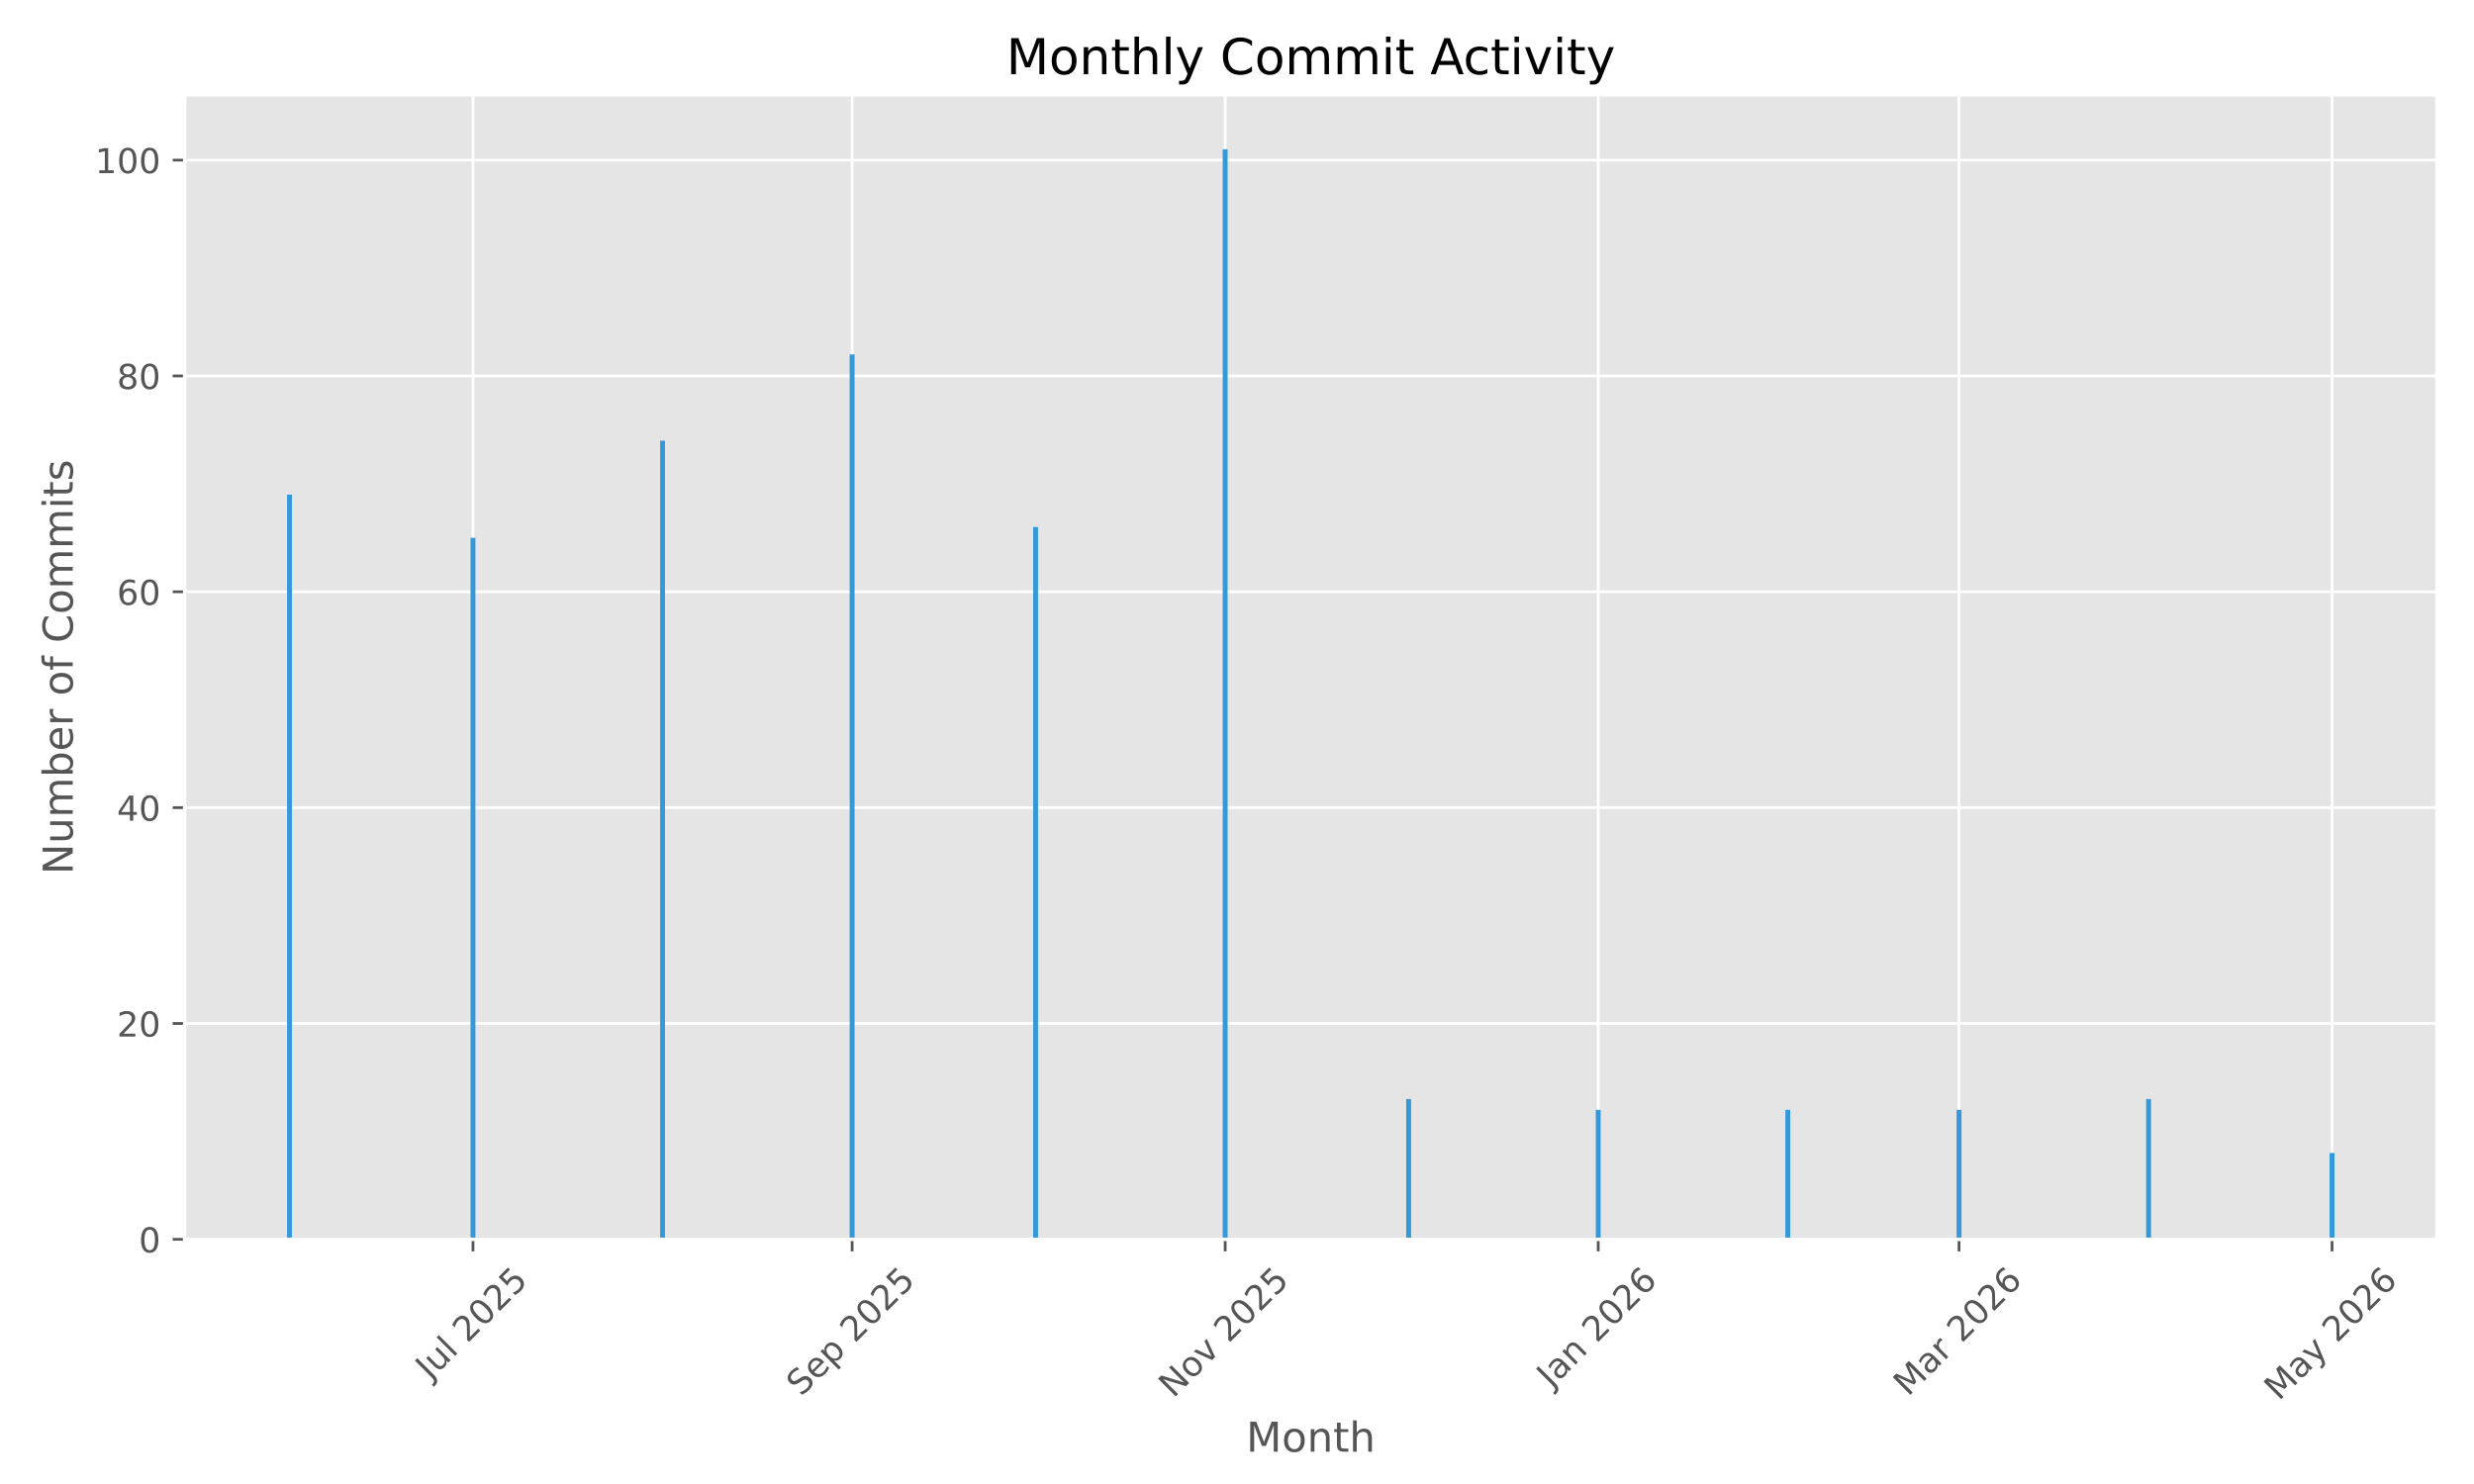
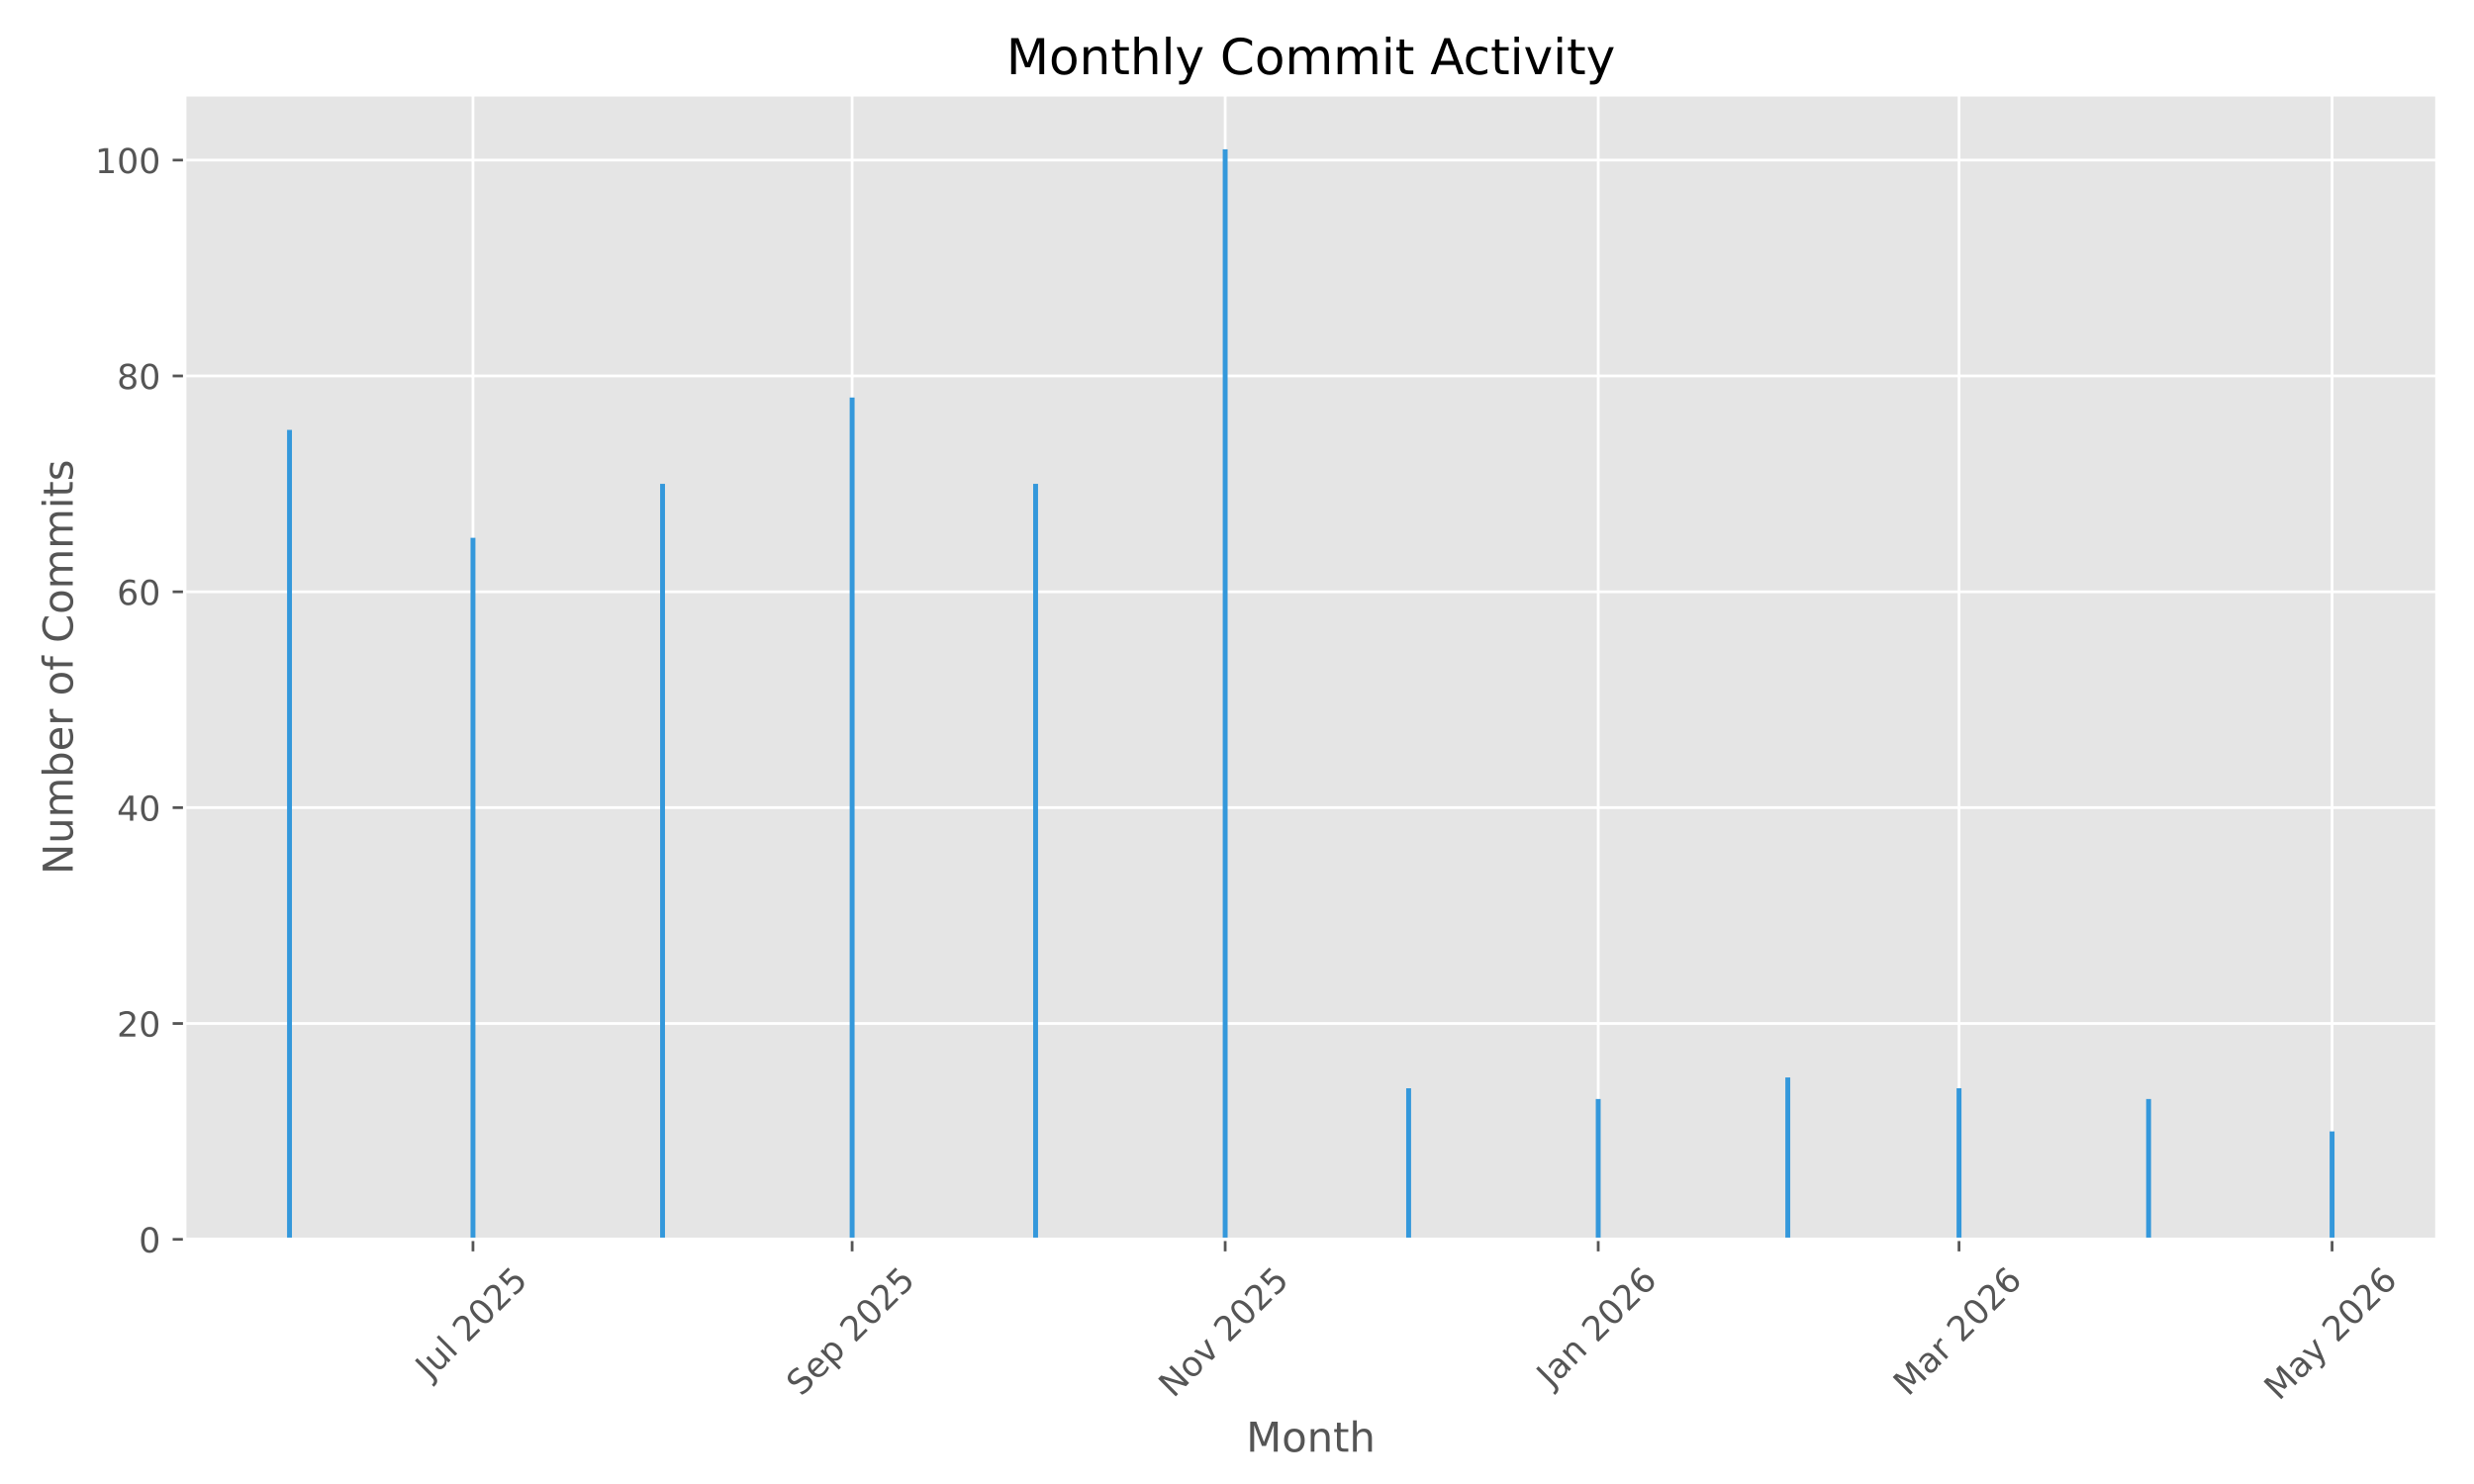
<svg xmlns="http://www.w3.org/2000/svg" xmlns:xlink="http://www.w3.org/1999/xlink" width="720pt" height="432pt" viewBox="0 0 720 432" version="1.1">
  <defs>
    <style type="text/css">*{stroke-linejoin: round; stroke-linecap: butt}</style>
  </defs>
  <g id="figure_1">
    <g id="patch_1">
      <path d="M 0 432  L 720 432  L 720 0  L 0 0  z " style="fill: #ffffff" />
    </g>
    <g id="axes_1">
      <g id="patch_2">
        <path d="M 53.75 360.775  L 709.2 360.775  L 709.2 27.6  L 53.75 27.6  z " style="fill: #e5e5e5" />
      </g>
      <g id="matplotlib.axis_1">
        <g id="xtick_1">
          <g id="line2d_1">
-             <path d="M 137.648 360.775  L 137.648 27.6  " clip-path="url(#p3b2a37dbdd)" style="fill: none; stroke: #ffffff; stroke-width: 0.8; stroke-linecap: square" />
+             <path d="M 137.648 360.775  L 137.648 27.6  " clip-path="url(#p4f75b4c1a6)" style="fill: none; stroke: #ffffff; stroke-width: 0.8; stroke-linecap: square" />
          </g>
          <g id="line2d_2">
            <defs>
-               <path id="maf0e0d056b" d="M 0 0  L 0 3.5  " style="stroke: #555555; stroke-width: 0.8" />
+               <path id="m77a721d8b4" d="M 0 0  L 0 3.5  " style="stroke: #555555; stroke-width: 0.8" />
            </defs>
            <g>
-               <use xlink:href="#maf0e0d056b" x="137.648" y="360.775" style="fill: #555555; stroke: #555555; stroke-width: 0.8" />
+               <use xlink:href="#m77a721d8b4" x="137.648" y="360.775" style="fill: #555555; stroke: #555555; stroke-width: 0.8" />
            </g>
          </g>
          <g id="text_1">
            <g style="fill: #555555" transform="translate(125.2116 401.9222) rotate(-45) scale(0.1 -0.1)">
              <defs>
                <path id="DejaVuSans-4a" d="M 628 4666  L 1259 4666  L 1259 325  Q 1259 -519 939 -900  Q 619 -1281 -91 -1281  L -331 -1281  L -331 -750  L -134 -750  Q 284 -750 456 -515  Q 628 -281 628 325  L 628 4666  z " transform="scale(0.015625)" />
                <path id="DejaVuSans-75" d="M 544 1381  L 544 3500  L 1119 3500  L 1119 1403  Q 1119 906 1312 657  Q 1506 409 1894 409  Q 2359 409 2629 706  Q 2900 1003 2900 1516  L 2900 3500  L 3475 3500  L 3475 0  L 2900 0  L 2900 538  Q 2691 219 2414 64  Q 2138 -91 1772 -91  Q 1169 -91 856 284  Q 544 659 544 1381  z M 1991 3584  L 1991 3584  z " transform="scale(0.015625)" />
                <path id="DejaVuSans-6c" d="M 603 4863  L 1178 4863  L 1178 0  L 603 0  L 603 4863  z " transform="scale(0.015625)" />
                <path id="DejaVuSans-20" transform="scale(0.015625)" />
                <path id="DejaVuSans-32" d="M 1228 531  L 3431 531  L 3431 0  L 469 0  L 469 531  Q 828 903 1448 1529  Q 2069 2156 2228 2338  Q 2531 2678 2651 2914  Q 2772 3150 2772 3378  Q 2772 3750 2511 3984  Q 2250 4219 1831 4219  Q 1534 4219 1204 4116  Q 875 4013 500 3803  L 500 4441  Q 881 4594 1212 4672  Q 1544 4750 1819 4750  Q 2544 4750 2975 4387  Q 3406 4025 3406 3419  Q 3406 3131 3298 2873  Q 3191 2616 2906 2266  Q 2828 2175 2409 1742  Q 1991 1309 1228 531  z " transform="scale(0.015625)" />
                <path id="DejaVuSans-30" d="M 2034 4250  Q 1547 4250 1301 3770  Q 1056 3291 1056 2328  Q 1056 1369 1301 889  Q 1547 409 2034 409  Q 2525 409 2770 889  Q 3016 1369 3016 2328  Q 3016 3291 2770 3770  Q 2525 4250 2034 4250  z M 2034 4750  Q 2819 4750 3233 4129  Q 3647 3509 3647 2328  Q 3647 1150 3233 529  Q 2819 -91 2034 -91  Q 1250 -91 836 529  Q 422 1150 422 2328  Q 422 3509 836 4129  Q 1250 4750 2034 4750  z " transform="scale(0.015625)" />
                <path id="DejaVuSans-35" d="M 691 4666  L 3169 4666  L 3169 4134  L 1269 4134  L 1269 2991  Q 1406 3038 1543 3061  Q 1681 3084 1819 3084  Q 2600 3084 3056 2656  Q 3513 2228 3513 1497  Q 3513 744 3044 326  Q 2575 -91 1722 -91  Q 1428 -91 1123 -41  Q 819 9 494 109  L 494 744  Q 775 591 1075 516  Q 1375 441 1709 441  Q 2250 441 2565 725  Q 2881 1009 2881 1497  Q 2881 1984 2565 2268  Q 2250 2553 1709 2553  Q 1456 2553 1204 2497  Q 953 2441 691 2322  L 691 4666  z " transform="scale(0.015625)" />
              </defs>
              <use xlink:href="#DejaVuSans-4a" />
              <use xlink:href="#DejaVuSans-75" transform="translate(29.49219 0)" />
              <use xlink:href="#DejaVuSans-6c" transform="translate(92.87109 0)" />
              <use xlink:href="#DejaVuSans-20" transform="translate(120.6543 0)" />
              <use xlink:href="#DejaVuSans-32" transform="translate(152.4414 0)" />
              <use xlink:href="#DejaVuSans-30" transform="translate(216.0645 0)" />
              <use xlink:href="#DejaVuSans-32" transform="translate(279.6875 0)" />
              <use xlink:href="#DejaVuSans-35" transform="translate(343.3105 0)" />
            </g>
          </g>
        </g>
        <g id="xtick_2">
          <g id="line2d_3">
-             <path d="M 247.993 360.775  L 247.993 27.6  " clip-path="url(#p3b2a37dbdd)" style="fill: none; stroke: #ffffff; stroke-width: 0.8; stroke-linecap: square" />
+             <path d="M 247.993 360.775  L 247.993 27.6  " clip-path="url(#p4f75b4c1a6)" style="fill: none; stroke: #ffffff; stroke-width: 0.8; stroke-linecap: square" />
          </g>
          <g id="line2d_4">
            <g>
-               <use xlink:href="#maf0e0d056b" x="247.993" y="360.775" style="fill: #555555; stroke: #555555; stroke-width: 0.8" />
+               <use xlink:href="#m77a721d8b4" x="247.993" y="360.775" style="fill: #555555; stroke: #555555; stroke-width: 0.8" />
            </g>
          </g>
          <g id="text_2">
            <g style="fill: #555555" transform="translate(233.1581 406.7195) rotate(-45) scale(0.1 -0.1)">
              <defs>
                <path id="DejaVuSans-53" d="M 3425 4513  L 3425 3897  Q 3066 4069 2747 4153  Q 2428 4238 2131 4238  Q 1616 4238 1336 4038  Q 1056 3838 1056 3469  Q 1056 3159 1242 3001  Q 1428 2844 1947 2747  L 2328 2669  Q 3034 2534 3370 2195  Q 3706 1856 3706 1288  Q 3706 609 3251 259  Q 2797 -91 1919 -91  Q 1588 -91 1214 -16  Q 841 59 441 206  L 441 856  Q 825 641 1194 531  Q 1563 422 1919 422  Q 2459 422 2753 634  Q 3047 847 3047 1241  Q 3047 1584 2836 1778  Q 2625 1972 2144 2069  L 1759 2144  Q 1053 2284 737 2584  Q 422 2884 422 3419  Q 422 4038 858 4394  Q 1294 4750 2059 4750  Q 2388 4750 2728 4690  Q 3069 4631 3425 4513  z " transform="scale(0.015625)" />
                <path id="DejaVuSans-65" d="M 3597 1894  L 3597 1613  L 953 1613  Q 991 1019 1311 708  Q 1631 397 2203 397  Q 2534 397 2845 478  Q 3156 559 3463 722  L 3463 178  Q 3153 47 2828 -22  Q 2503 -91 2169 -91  Q 1331 -91 842 396  Q 353 884 353 1716  Q 353 2575 817 3079  Q 1281 3584 2069 3584  Q 2775 3584 3186 3129  Q 3597 2675 3597 1894  z M 3022 2063  Q 3016 2534 2758 2815  Q 2500 3097 2075 3097  Q 1594 3097 1305 2825  Q 1016 2553 972 2059  L 3022 2063  z " transform="scale(0.015625)" />
                <path id="DejaVuSans-70" d="M 1159 525  L 1159 -1331  L 581 -1331  L 581 3500  L 1159 3500  L 1159 2969  Q 1341 3281 1617 3432  Q 1894 3584 2278 3584  Q 2916 3584 3314 3078  Q 3713 2572 3713 1747  Q 3713 922 3314 415  Q 2916 -91 2278 -91  Q 1894 -91 1617 61  Q 1341 213 1159 525  z M 3116 1747  Q 3116 2381 2855 2742  Q 2594 3103 2138 3103  Q 1681 3103 1420 2742  Q 1159 2381 1159 1747  Q 1159 1113 1420 752  Q 1681 391 2138 391  Q 2594 391 2855 752  Q 3116 1113 3116 1747  z " transform="scale(0.015625)" />
              </defs>
              <use xlink:href="#DejaVuSans-53" />
              <use xlink:href="#DejaVuSans-65" transform="translate(63.47656 0)" />
              <use xlink:href="#DejaVuSans-70" transform="translate(125 0)" />
              <use xlink:href="#DejaVuSans-20" transform="translate(188.4766 0)" />
              <use xlink:href="#DejaVuSans-32" transform="translate(220.2637 0)" />
              <use xlink:href="#DejaVuSans-30" transform="translate(283.8867 0)" />
              <use xlink:href="#DejaVuSans-32" transform="translate(347.5098 0)" />
              <use xlink:href="#DejaVuSans-35" transform="translate(411.1328 0)" />
            </g>
          </g>
        </g>
        <g id="xtick_3">
          <g id="line2d_5">
-             <path d="M 356.558 360.775  L 356.558 27.6  " clip-path="url(#p3b2a37dbdd)" style="fill: none; stroke: #ffffff; stroke-width: 0.8; stroke-linecap: square" />
+             <path d="M 356.558 360.775  L 356.558 27.6  " clip-path="url(#p4f75b4c1a6)" style="fill: none; stroke: #ffffff; stroke-width: 0.8; stroke-linecap: square" />
          </g>
          <g id="line2d_6">
            <g>
-               <use xlink:href="#maf0e0d056b" x="356.558" y="360.775" style="fill: #555555; stroke: #555555; stroke-width: 0.8" />
+               <use xlink:href="#m77a721d8b4" x="356.558" y="360.775" style="fill: #555555; stroke: #555555; stroke-width: 0.8" />
            </g>
          </g>
          <g id="text_3">
            <g style="fill: #555555" transform="translate(341.487 407.1924) rotate(-45) scale(0.1 -0.1)">
              <defs>
                <path id="DejaVuSans-4e" d="M 628 4666  L 1478 4666  L 3547 763  L 3547 4666  L 4159 4666  L 4159 0  L 3309 0  L 1241 3903  L 1241 0  L 628 0  L 628 4666  z " transform="scale(0.015625)" />
                <path id="DejaVuSans-6f" d="M 1959 3097  Q 1497 3097 1228 2736  Q 959 2375 959 1747  Q 959 1119 1226 758  Q 1494 397 1959 397  Q 2419 397 2687 759  Q 2956 1122 2956 1747  Q 2956 2369 2687 2733  Q 2419 3097 1959 3097  z M 1959 3584  Q 2709 3584 3137 3096  Q 3566 2609 3566 1747  Q 3566 888 3137 398  Q 2709 -91 1959 -91  Q 1206 -91 779 398  Q 353 888 353 1747  Q 353 2609 779 3096  Q 1206 3584 1959 3584  z " transform="scale(0.015625)" />
                <path id="DejaVuSans-76" d="M 191 3500  L 800 3500  L 1894 563  L 2988 3500  L 3597 3500  L 2284 0  L 1503 0  L 191 3500  z " transform="scale(0.015625)" />
              </defs>
              <use xlink:href="#DejaVuSans-4e" />
              <use xlink:href="#DejaVuSans-6f" transform="translate(74.80469 0)" />
              <use xlink:href="#DejaVuSans-76" transform="translate(135.9863 0)" />
              <use xlink:href="#DejaVuSans-20" transform="translate(195.166 0)" />
              <use xlink:href="#DejaVuSans-32" transform="translate(226.9531 0)" />
              <use xlink:href="#DejaVuSans-30" transform="translate(290.5762 0)" />
              <use xlink:href="#DejaVuSans-32" transform="translate(354.1992 0)" />
              <use xlink:href="#DejaVuSans-35" transform="translate(417.8223 0)" />
            </g>
          </g>
        </g>
        <g id="xtick_4">
          <g id="line2d_7">
-             <path d="M 465.124 360.775  L 465.124 27.6  " clip-path="url(#p3b2a37dbdd)" style="fill: none; stroke: #ffffff; stroke-width: 0.8; stroke-linecap: square" />
+             <path d="M 465.124 360.775  L 465.124 27.6  " clip-path="url(#p4f75b4c1a6)" style="fill: none; stroke: #ffffff; stroke-width: 0.8; stroke-linecap: square" />
          </g>
          <g id="line2d_8">
            <g>
-               <use xlink:href="#maf0e0d056b" x="465.124" y="360.775" style="fill: #555555; stroke: #555555; stroke-width: 0.8" />
+               <use xlink:href="#m77a721d8b4" x="465.124" y="360.775" style="fill: #555555; stroke: #555555; stroke-width: 0.8" />
            </g>
          </g>
          <g id="text_4">
            <g style="fill: #555555" transform="translate(451.5031 404.291) rotate(-45) scale(0.1 -0.1)">
              <defs>
                <path id="DejaVuSans-61" d="M 2194 1759  Q 1497 1759 1228 1600  Q 959 1441 959 1056  Q 959 750 1161 570  Q 1363 391 1709 391  Q 2188 391 2477 730  Q 2766 1069 2766 1631  L 2766 1759  L 2194 1759  z M 3341 1997  L 3341 0  L 2766 0  L 2766 531  Q 2569 213 2275 61  Q 1981 -91 1556 -91  Q 1019 -91 701 211  Q 384 513 384 1019  Q 384 1609 779 1909  Q 1175 2209 1959 2209  L 2766 2209  L 2766 2266  Q 2766 2663 2505 2880  Q 2244 3097 1772 3097  Q 1472 3097 1187 3025  Q 903 2953 641 2809  L 641 3341  Q 956 3463 1253 3523  Q 1550 3584 1831 3584  Q 2591 3584 2966 3190  Q 3341 2797 3341 1997  z " transform="scale(0.015625)" />
                <path id="DejaVuSans-6e" d="M 3513 2113  L 3513 0  L 2938 0  L 2938 2094  Q 2938 2591 2744 2837  Q 2550 3084 2163 3084  Q 1697 3084 1428 2787  Q 1159 2491 1159 1978  L 1159 0  L 581 0  L 581 3500  L 1159 3500  L 1159 2956  Q 1366 3272 1645 3428  Q 1925 3584 2291 3584  Q 2894 3584 3203 3211  Q 3513 2838 3513 2113  z " transform="scale(0.015625)" />
                <path id="DejaVuSans-36" d="M 2113 2584  Q 1688 2584 1439 2293  Q 1191 2003 1191 1497  Q 1191 994 1439 701  Q 1688 409 2113 409  Q 2538 409 2786 701  Q 3034 994 3034 1497  Q 3034 2003 2786 2293  Q 2538 2584 2113 2584  z M 3366 4563  L 3366 3988  Q 3128 4100 2886 4159  Q 2644 4219 2406 4219  Q 1781 4219 1451 3797  Q 1122 3375 1075 2522  Q 1259 2794 1537 2939  Q 1816 3084 2150 3084  Q 2853 3084 3261 2657  Q 3669 2231 3669 1497  Q 3669 778 3244 343  Q 2819 -91 2113 -91  Q 1303 -91 875 529  Q 447 1150 447 2328  Q 447 3434 972 4092  Q 1497 4750 2381 4750  Q 2619 4750 2861 4703  Q 3103 4656 3366 4563  z " transform="scale(0.015625)" />
              </defs>
              <use xlink:href="#DejaVuSans-4a" />
              <use xlink:href="#DejaVuSans-61" transform="translate(29.49219 0)" />
              <use xlink:href="#DejaVuSans-6e" transform="translate(90.77148 0)" />
              <use xlink:href="#DejaVuSans-20" transform="translate(154.1504 0)" />
              <use xlink:href="#DejaVuSans-32" transform="translate(185.9375 0)" />
              <use xlink:href="#DejaVuSans-30" transform="translate(249.5605 0)" />
              <use xlink:href="#DejaVuSans-32" transform="translate(313.1836 0)" />
              <use xlink:href="#DejaVuSans-36" transform="translate(376.8066 0)" />
            </g>
          </g>
        </g>
        <g id="xtick_5">
          <g id="line2d_9">
-             <path d="M 570.13 360.775  L 570.13 27.6  " clip-path="url(#p3b2a37dbdd)" style="fill: none; stroke: #ffffff; stroke-width: 0.8; stroke-linecap: square" />
+             <path d="M 570.13 360.775  L 570.13 27.6  " clip-path="url(#p4f75b4c1a6)" style="fill: none; stroke: #ffffff; stroke-width: 0.8; stroke-linecap: square" />
          </g>
          <g id="line2d_10">
            <g>
-               <use xlink:href="#maf0e0d056b" x="570.13" y="360.775" style="fill: #555555; stroke: #555555; stroke-width: 0.8" />
+               <use xlink:href="#m77a721d8b4" x="570.13" y="360.775" style="fill: #555555; stroke: #555555; stroke-width: 0.8" />
            </g>
          </g>
          <g id="text_5">
            <g style="fill: #555555" transform="translate(555.2886 406.7317) rotate(-45) scale(0.1 -0.1)">
              <defs>
                <path id="DejaVuSans-4d" d="M 628 4666  L 1569 4666  L 2759 1491  L 3956 4666  L 4897 4666  L 4897 0  L 4281 0  L 4281 4097  L 3078 897  L 2444 897  L 1241 4097  L 1241 0  L 628 0  L 628 4666  z " transform="scale(0.015625)" />
                <path id="DejaVuSans-72" d="M 2631 2963  Q 2534 3019 2420 3045  Q 2306 3072 2169 3072  Q 1681 3072 1420 2755  Q 1159 2438 1159 1844  L 1159 0  L 581 0  L 581 3500  L 1159 3500  L 1159 2956  Q 1341 3275 1631 3429  Q 1922 3584 2338 3584  Q 2397 3584 2469 3576  Q 2541 3569 2628 3553  L 2631 2963  z " transform="scale(0.015625)" />
              </defs>
              <use xlink:href="#DejaVuSans-4d" />
              <use xlink:href="#DejaVuSans-61" transform="translate(86.2793 0)" />
              <use xlink:href="#DejaVuSans-72" transform="translate(147.5586 0)" />
              <use xlink:href="#DejaVuSans-20" transform="translate(188.6719 0)" />
              <use xlink:href="#DejaVuSans-32" transform="translate(220.459 0)" />
              <use xlink:href="#DejaVuSans-30" transform="translate(284.082 0)" />
              <use xlink:href="#DejaVuSans-32" transform="translate(347.7051 0)" />
              <use xlink:href="#DejaVuSans-36" transform="translate(411.3281 0)" />
            </g>
          </g>
        </g>
        <g id="xtick_6">
          <g id="line2d_11">
-             <path d="M 678.695 360.775  L 678.695 27.6  " clip-path="url(#p3b2a37dbdd)" style="fill: none; stroke: #ffffff; stroke-width: 0.8; stroke-linecap: square" />
+             <path d="M 678.695 360.775  L 678.695 27.6  " clip-path="url(#p4f75b4c1a6)" style="fill: none; stroke: #ffffff; stroke-width: 0.8; stroke-linecap: square" />
          </g>
          <g id="line2d_12">
            <g>
-               <use xlink:href="#maf0e0d056b" x="678.695" y="360.775" style="fill: #555555; stroke: #555555; stroke-width: 0.8" />
+               <use xlink:href="#m77a721d8b4" x="678.695" y="360.775" style="fill: #555555; stroke: #555555; stroke-width: 0.8" />
            </g>
          </g>
          <g id="text_6">
            <g style="fill: #555555" transform="translate(663.2148 408.01) rotate(-45) scale(0.1 -0.1)">
              <defs>
                <path id="DejaVuSans-79" d="M 2059 -325  Q 1816 -950 1584 -1140  Q 1353 -1331 966 -1331  L 506 -1331  L 506 -850  L 844 -850  Q 1081 -850 1212 -737  Q 1344 -625 1503 -206  L 1606 56  L 191 3500  L 800 3500  L 1894 763  L 2988 3500  L 3597 3500  L 2059 -325  z " transform="scale(0.015625)" />
              </defs>
              <use xlink:href="#DejaVuSans-4d" />
              <use xlink:href="#DejaVuSans-61" transform="translate(86.2793 0)" />
              <use xlink:href="#DejaVuSans-79" transform="translate(147.5586 0)" />
              <use xlink:href="#DejaVuSans-20" transform="translate(206.7383 0)" />
              <use xlink:href="#DejaVuSans-32" transform="translate(238.5254 0)" />
              <use xlink:href="#DejaVuSans-30" transform="translate(302.1484 0)" />
              <use xlink:href="#DejaVuSans-32" transform="translate(365.7715 0)" />
              <use xlink:href="#DejaVuSans-36" transform="translate(429.3945 0)" />
            </g>
          </g>
        </g>
        <g id="text_7">
          <g style="fill: #555555" transform="translate(362.6697 422.5987) scale(0.12 -0.12)">
            <defs>
              <path id="DejaVuSans-74" d="M 1172 4494  L 1172 3500  L 2356 3500  L 2356 3053  L 1172 3053  L 1172 1153  Q 1172 725 1289 603  Q 1406 481 1766 481  L 2356 481  L 2356 0  L 1766 0  Q 1100 0 847 248  Q 594 497 594 1153  L 594 3053  L 172 3053  L 172 3500  L 594 3500  L 594 4494  L 1172 4494  z " transform="scale(0.015625)" />
              <path id="DejaVuSans-68" d="M 3513 2113  L 3513 0  L 2938 0  L 2938 2094  Q 2938 2591 2744 2837  Q 2550 3084 2163 3084  Q 1697 3084 1428 2787  Q 1159 2491 1159 1978  L 1159 0  L 581 0  L 581 4863  L 1159 4863  L 1159 2956  Q 1366 3272 1645 3428  Q 1925 3584 2291 3584  Q 2894 3584 3203 3211  Q 3513 2838 3513 2113  z " transform="scale(0.015625)" />
            </defs>
            <use xlink:href="#DejaVuSans-4d" />
            <use xlink:href="#DejaVuSans-6f" transform="translate(86.2793 0)" />
            <use xlink:href="#DejaVuSans-6e" transform="translate(147.4609 0)" />
            <use xlink:href="#DejaVuSans-74" transform="translate(210.8398 0)" />
            <use xlink:href="#DejaVuSans-68" transform="translate(250.0488 0)" />
          </g>
        </g>
      </g>
      <g id="matplotlib.axis_2">
        <g id="ytick_1">
          <g id="line2d_13">
-             <path d="M 53.75 360.775  L 709.2 360.775  " clip-path="url(#p3b2a37dbdd)" style="fill: none; stroke: #ffffff; stroke-width: 0.8; stroke-linecap: square" />
+             <path d="M 53.75 360.775  L 709.2 360.775  " clip-path="url(#p4f75b4c1a6)" style="fill: none; stroke: #ffffff; stroke-width: 0.8; stroke-linecap: square" />
          </g>
          <g id="line2d_14">
            <defs>
-               <path id="m8035b27329" d="M 0 0  L -3.5 0  " style="stroke: #555555; stroke-width: 0.8" />
+               <path id="m00baffcf84" d="M 0 0  L -3.5 0  " style="stroke: #555555; stroke-width: 0.8" />
            </defs>
            <g>
-               <use xlink:href="#m8035b27329" x="53.75" y="360.775" style="fill: #555555; stroke: #555555; stroke-width: 0.8" />
+               <use xlink:href="#m00baffcf84" x="53.75" y="360.775" style="fill: #555555; stroke: #555555; stroke-width: 0.8" />
            </g>
          </g>
          <g id="text_8">
            <g style="fill: #555555" transform="translate(40.3875 364.5737) scale(0.1 -0.1)">
              <use xlink:href="#DejaVuSans-30" />
            </g>
          </g>
        </g>
        <g id="ytick_2">
          <g id="line2d_15">
-             <path d="M 53.75 297.941  L 709.2 297.941  " clip-path="url(#p3b2a37dbdd)" style="fill: none; stroke: #ffffff; stroke-width: 0.8; stroke-linecap: square" />
+             <path d="M 53.75 297.941  L 709.2 297.941  " clip-path="url(#p4f75b4c1a6)" style="fill: none; stroke: #ffffff; stroke-width: 0.8; stroke-linecap: square" />
          </g>
          <g id="line2d_16">
            <g>
-               <use xlink:href="#m8035b27329" x="53.75" y="297.941" style="fill: #555555; stroke: #555555; stroke-width: 0.8" />
+               <use xlink:href="#m00baffcf84" x="53.75" y="297.941" style="fill: #555555; stroke: #555555; stroke-width: 0.8" />
            </g>
          </g>
          <g id="text_9">
            <g style="fill: #555555" transform="translate(34.025 301.7402) scale(0.1 -0.1)">
              <use xlink:href="#DejaVuSans-32" />
              <use xlink:href="#DejaVuSans-30" transform="translate(63.62305 0)" />
            </g>
          </g>
        </g>
        <g id="ytick_3">
          <g id="line2d_17">
-             <path d="M 53.75 235.108  L 709.2 235.108  " clip-path="url(#p3b2a37dbdd)" style="fill: none; stroke: #ffffff; stroke-width: 0.8; stroke-linecap: square" />
+             <path d="M 53.75 235.108  L 709.2 235.108  " clip-path="url(#p4f75b4c1a6)" style="fill: none; stroke: #ffffff; stroke-width: 0.8; stroke-linecap: square" />
          </g>
          <g id="line2d_18">
            <g>
-               <use xlink:href="#m8035b27329" x="53.75" y="235.108" style="fill: #555555; stroke: #555555; stroke-width: 0.8" />
+               <use xlink:href="#m00baffcf84" x="53.75" y="235.108" style="fill: #555555; stroke: #555555; stroke-width: 0.8" />
            </g>
          </g>
          <g id="text_10">
            <g style="fill: #555555" transform="translate(34.025 238.9068) scale(0.1 -0.1)">
              <defs>
                <path id="DejaVuSans-34" d="M 2419 4116  L 825 1625  L 2419 1625  L 2419 4116  z M 2253 4666  L 3047 4666  L 3047 1625  L 3713 1625  L 3713 1100  L 3047 1100  L 3047 0  L 2419 0  L 2419 1100  L 313 1100  L 313 1709  L 2253 4666  z " transform="scale(0.015625)" />
              </defs>
              <use xlink:href="#DejaVuSans-34" />
              <use xlink:href="#DejaVuSans-30" transform="translate(63.62305 0)" />
            </g>
          </g>
        </g>
        <g id="ytick_4">
          <g id="line2d_19">
-             <path d="M 53.75 172.274  L 709.2 172.274  " clip-path="url(#p3b2a37dbdd)" style="fill: none; stroke: #ffffff; stroke-width: 0.8; stroke-linecap: square" />
+             <path d="M 53.75 172.274  L 709.2 172.274  " clip-path="url(#p4f75b4c1a6)" style="fill: none; stroke: #ffffff; stroke-width: 0.8; stroke-linecap: square" />
          </g>
          <g id="line2d_20">
            <g>
-               <use xlink:href="#m8035b27329" x="53.75" y="172.274" style="fill: #555555; stroke: #555555; stroke-width: 0.8" />
+               <use xlink:href="#m00baffcf84" x="53.75" y="172.274" style="fill: #555555; stroke: #555555; stroke-width: 0.8" />
            </g>
          </g>
          <g id="text_11">
            <g style="fill: #555555" transform="translate(34.025 176.0733) scale(0.1 -0.1)">
              <use xlink:href="#DejaVuSans-36" />
              <use xlink:href="#DejaVuSans-30" transform="translate(63.62305 0)" />
            </g>
          </g>
        </g>
        <g id="ytick_5">
          <g id="line2d_21">
-             <path d="M 53.75 109.441  L 709.2 109.441  " clip-path="url(#p3b2a37dbdd)" style="fill: none; stroke: #ffffff; stroke-width: 0.8; stroke-linecap: square" />
+             <path d="M 53.75 109.441  L 709.2 109.441  " clip-path="url(#p4f75b4c1a6)" style="fill: none; stroke: #ffffff; stroke-width: 0.8; stroke-linecap: square" />
          </g>
          <g id="line2d_22">
            <g>
-               <use xlink:href="#m8035b27329" x="53.75" y="109.441" style="fill: #555555; stroke: #555555; stroke-width: 0.8" />
+               <use xlink:href="#m00baffcf84" x="53.75" y="109.441" style="fill: #555555; stroke: #555555; stroke-width: 0.8" />
            </g>
          </g>
          <g id="text_12">
            <g style="fill: #555555" transform="translate(34.025 113.2398) scale(0.1 -0.1)">
              <defs>
                <path id="DejaVuSans-38" d="M 2034 2216  Q 1584 2216 1326 1975  Q 1069 1734 1069 1313  Q 1069 891 1326 650  Q 1584 409 2034 409  Q 2484 409 2743 651  Q 3003 894 3003 1313  Q 3003 1734 2745 1975  Q 2488 2216 2034 2216  z M 1403 2484  Q 997 2584 770 2862  Q 544 3141 544 3541  Q 544 4100 942 4425  Q 1341 4750 2034 4750  Q 2731 4750 3128 4425  Q 3525 4100 3525 3541  Q 3525 3141 3298 2862  Q 3072 2584 2669 2484  Q 3125 2378 3379 2068  Q 3634 1759 3634 1313  Q 3634 634 3220 271  Q 2806 -91 2034 -91  Q 1263 -91 848 271  Q 434 634 434 1313  Q 434 1759 690 2068  Q 947 2378 1403 2484  z M 1172 3481  Q 1172 3119 1398 2916  Q 1625 2713 2034 2713  Q 2441 2713 2670 2916  Q 2900 3119 2900 3481  Q 2900 3844 2670 4047  Q 2441 4250 2034 4250  Q 1625 4250 1398 4047  Q 1172 3844 1172 3481  z " transform="scale(0.015625)" />
              </defs>
              <use xlink:href="#DejaVuSans-38" />
              <use xlink:href="#DejaVuSans-30" transform="translate(63.62305 0)" />
            </g>
          </g>
        </g>
        <g id="ytick_6">
          <g id="line2d_23">
-             <path d="M 53.75 46.607  L 709.2 46.607  " clip-path="url(#p3b2a37dbdd)" style="fill: none; stroke: #ffffff; stroke-width: 0.8; stroke-linecap: square" />
+             <path d="M 53.75 46.607  L 709.2 46.607  " clip-path="url(#p4f75b4c1a6)" style="fill: none; stroke: #ffffff; stroke-width: 0.8; stroke-linecap: square" />
          </g>
          <g id="line2d_24">
            <g>
-               <use xlink:href="#m8035b27329" x="53.75" y="46.607" style="fill: #555555; stroke: #555555; stroke-width: 0.8" />
+               <use xlink:href="#m00baffcf84" x="53.75" y="46.607" style="fill: #555555; stroke: #555555; stroke-width: 0.8" />
            </g>
          </g>
          <g id="text_13">
            <g style="fill: #555555" transform="translate(27.6625 50.40635) scale(0.1 -0.1)">
              <defs>
                <path id="DejaVuSans-31" d="M 794 531  L 1825 531  L 1825 4091  L 703 3866  L 703 4441  L 1819 4666  L 2450 4666  L 2450 531  L 3481 531  L 3481 0  L 794 0  L 794 531  z " transform="scale(0.015625)" />
              </defs>
              <use xlink:href="#DejaVuSans-31" />
              <use xlink:href="#DejaVuSans-30" transform="translate(63.62305 0)" />
              <use xlink:href="#DejaVuSans-30" transform="translate(127.2461 0)" />
            </g>
          </g>
        </g>
        <g id="text_14">
          <g style="fill: #555555" transform="translate(21.16688 254.5819) rotate(-90) scale(0.12 -0.12)">
            <defs>
              <path id="DejaVuSans-6d" d="M 3328 2828  Q 3544 3216 3844 3400  Q 4144 3584 4550 3584  Q 5097 3584 5394 3201  Q 5691 2819 5691 2113  L 5691 0  L 5113 0  L 5113 2094  Q 5113 2597 4934 2840  Q 4756 3084 4391 3084  Q 3944 3084 3684 2787  Q 3425 2491 3425 1978  L 3425 0  L 2847 0  L 2847 2094  Q 2847 2600 2669 2842  Q 2491 3084 2119 3084  Q 1678 3084 1418 2786  Q 1159 2488 1159 1978  L 1159 0  L 581 0  L 581 3500  L 1159 3500  L 1159 2956  Q 1356 3278 1631 3431  Q 1906 3584 2284 3584  Q 2666 3584 2933 3390  Q 3200 3197 3328 2828  z " transform="scale(0.015625)" />
              <path id="DejaVuSans-62" d="M 3116 1747  Q 3116 2381 2855 2742  Q 2594 3103 2138 3103  Q 1681 3103 1420 2742  Q 1159 2381 1159 1747  Q 1159 1113 1420 752  Q 1681 391 2138 391  Q 2594 391 2855 752  Q 3116 1113 3116 1747  z M 1159 2969  Q 1341 3281 1617 3432  Q 1894 3584 2278 3584  Q 2916 3584 3314 3078  Q 3713 2572 3713 1747  Q 3713 922 3314 415  Q 2916 -91 2278 -91  Q 1894 -91 1617 61  Q 1341 213 1159 525  L 1159 0  L 581 0  L 581 4863  L 1159 4863  L 1159 2969  z " transform="scale(0.015625)" />
              <path id="DejaVuSans-66" d="M 2375 4863  L 2375 4384  L 1825 4384  Q 1516 4384 1395 4259  Q 1275 4134 1275 3809  L 1275 3500  L 2222 3500  L 2222 3053  L 1275 3053  L 1275 0  L 697 0  L 697 3053  L 147 3053  L 147 3500  L 697 3500  L 697 3744  Q 697 4328 969 4595  Q 1241 4863 1831 4863  L 2375 4863  z " transform="scale(0.015625)" />
              <path id="DejaVuSans-43" d="M 4122 4306  L 4122 3641  Q 3803 3938 3442 4084  Q 3081 4231 2675 4231  Q 1875 4231 1450 3742  Q 1025 3253 1025 2328  Q 1025 1406 1450 917  Q 1875 428 2675 428  Q 3081 428 3442 575  Q 3803 722 4122 1019  L 4122 359  Q 3791 134 3420 21  Q 3050 -91 2638 -91  Q 1578 -91 968 557  Q 359 1206 359 2328  Q 359 3453 968 4101  Q 1578 4750 2638 4750  Q 3056 4750 3426 4639  Q 3797 4528 4122 4306  z " transform="scale(0.015625)" />
              <path id="DejaVuSans-69" d="M 603 3500  L 1178 3500  L 1178 0  L 603 0  L 603 3500  z M 603 4863  L 1178 4863  L 1178 4134  L 603 4134  L 603 4863  z " transform="scale(0.015625)" />
              <path id="DejaVuSans-73" d="M 2834 3397  L 2834 2853  Q 2591 2978 2328 3040  Q 2066 3103 1784 3103  Q 1356 3103 1142 2972  Q 928 2841 928 2578  Q 928 2378 1081 2264  Q 1234 2150 1697 2047  L 1894 2003  Q 2506 1872 2764 1633  Q 3022 1394 3022 966  Q 3022 478 2636 193  Q 2250 -91 1575 -91  Q 1294 -91 989 -36  Q 684 19 347 128  L 347 722  Q 666 556 975 473  Q 1284 391 1588 391  Q 1994 391 2212 530  Q 2431 669 2431 922  Q 2431 1156 2273 1281  Q 2116 1406 1581 1522  L 1381 1569  Q 847 1681 609 1914  Q 372 2147 372 2553  Q 372 3047 722 3315  Q 1072 3584 1716 3584  Q 2034 3584 2315 3537  Q 2597 3491 2834 3397  z " transform="scale(0.015625)" />
            </defs>
            <use xlink:href="#DejaVuSans-4e" />
            <use xlink:href="#DejaVuSans-75" transform="translate(74.80469 0)" />
            <use xlink:href="#DejaVuSans-6d" transform="translate(138.1836 0)" />
            <use xlink:href="#DejaVuSans-62" transform="translate(235.5957 0)" />
            <use xlink:href="#DejaVuSans-65" transform="translate(299.0723 0)" />
            <use xlink:href="#DejaVuSans-72" transform="translate(360.5957 0)" />
            <use xlink:href="#DejaVuSans-20" transform="translate(401.709 0)" />
            <use xlink:href="#DejaVuSans-6f" transform="translate(433.4961 0)" />
            <use xlink:href="#DejaVuSans-66" transform="translate(494.6777 0)" />
            <use xlink:href="#DejaVuSans-20" transform="translate(529.8828 0)" />
            <use xlink:href="#DejaVuSans-43" transform="translate(561.6699 0)" />
            <use xlink:href="#DejaVuSans-6f" transform="translate(631.4941 0)" />
            <use xlink:href="#DejaVuSans-6d" transform="translate(692.6758 0)" />
            <use xlink:href="#DejaVuSans-6d" transform="translate(790.0879 0)" />
            <use xlink:href="#DejaVuSans-69" transform="translate(887.5 0)" />
            <use xlink:href="#DejaVuSans-74" transform="translate(915.2832 0)" />
            <use xlink:href="#DejaVuSans-73" transform="translate(954.4922 0)" />
          </g>
        </g>
      </g>
      <g id="patch_3">
-         <path d="M 83.543 360.775  L 84.967 360.775  L 84.967 143.999  L 83.543 143.999  z " clip-path="url(#p3b2a37dbdd)" style="fill: #3498db" />
+         <path d="M 83.543 360.775  L 84.967 360.775  L 84.967 125.149  L 83.543 125.149  z " clip-path="url(#p4f75b4c1a6)" style="fill: #3498db" />
      </g>
      <g id="patch_4">
-         <path d="M 136.936 360.775  L 138.36 360.775  L 138.36 156.566  L 136.936 156.566  z " clip-path="url(#p3b2a37dbdd)" style="fill: #3498db" />
+         <path d="M 136.936 360.775  L 138.36 360.775  L 138.36 156.566  L 136.936 156.566  z " clip-path="url(#p4f75b4c1a6)" style="fill: #3498db" />
      </g>
      <g id="patch_5">
-         <path d="M 192.109 360.775  L 193.532 360.775  L 193.532 128.291  L 192.109 128.291  z " clip-path="url(#p3b2a37dbdd)" style="fill: #3498db" />
+         <path d="M 192.109 360.775  L 193.532 360.775  L 193.532 140.857  L 192.109 140.857  z " clip-path="url(#p4f75b4c1a6)" style="fill: #3498db" />
      </g>
      <g id="patch_6">
-         <path d="M 247.281 360.775  L 248.705 360.775  L 248.705 103.157  L 247.281 103.157  z " clip-path="url(#p3b2a37dbdd)" style="fill: #3498db" />
+         <path d="M 247.281 360.775  L 248.705 360.775  L 248.705 115.724  L 247.281 115.724  z " clip-path="url(#p4f75b4c1a6)" style="fill: #3498db" />
      </g>
      <g id="patch_7">
-         <path d="M 300.674 360.775  L 302.098 360.775  L 302.098 153.424  L 300.674 153.424  z " clip-path="url(#p3b2a37dbdd)" style="fill: #3498db" />
+         <path d="M 300.674 360.775  L 302.098 360.775  L 302.098 140.857  L 300.674 140.857  z " clip-path="url(#p4f75b4c1a6)" style="fill: #3498db" />
      </g>
      <g id="patch_8">
-         <path d="M 355.846 360.775  L 357.27 360.775  L 357.27 43.465  L 355.846 43.465  z " clip-path="url(#p3b2a37dbdd)" style="fill: #3498db" />
+         <path d="M 355.846 360.775  L 357.27 360.775  L 357.27 43.465  L 355.846 43.465  z " clip-path="url(#p4f75b4c1a6)" style="fill: #3498db" />
      </g>
      <g id="patch_9">
-         <path d="M 409.239 360.775  L 410.663 360.775  L 410.663 319.933  L 409.239 319.933  z " clip-path="url(#p3b2a37dbdd)" style="fill: #3498db" />
+         <path d="M 409.239 360.775  L 410.663 360.775  L 410.663 316.791  L 409.239 316.791  z " clip-path="url(#p4f75b4c1a6)" style="fill: #3498db" />
      </g>
      <g id="patch_10">
-         <path d="M 464.412 360.775  L 465.836 360.775  L 465.836 323.074  L 464.412 323.074  z " clip-path="url(#p3b2a37dbdd)" style="fill: #3498db" />
+         <path d="M 464.412 360.775  L 465.836 360.775  L 465.836 319.933  L 464.412 319.933  z " clip-path="url(#p4f75b4c1a6)" style="fill: #3498db" />
      </g>
      <g id="patch_11">
-         <path d="M 519.584 360.775  L 521.008 360.775  L 521.008 323.074  L 519.584 323.074  z " clip-path="url(#p3b2a37dbdd)" style="fill: #3498db" />
+         <path d="M 519.584 360.775  L 521.008 360.775  L 521.008 313.649  L 519.584 313.649  z " clip-path="url(#p4f75b4c1a6)" style="fill: #3498db" />
      </g>
      <g id="patch_12">
-         <path d="M 569.418 360.775  L 570.841 360.775  L 570.841 323.074  L 569.418 323.074  z " clip-path="url(#p3b2a37dbdd)" style="fill: #3498db" />
+         <path d="M 569.418 360.775  L 570.841 360.775  L 570.841 316.791  L 569.418 316.791  z " clip-path="url(#p4f75b4c1a6)" style="fill: #3498db" />
      </g>
      <g id="patch_13">
-         <path d="M 624.59 360.775  L 626.014 360.775  L 626.014 319.933  L 624.59 319.933  z " clip-path="url(#p3b2a37dbdd)" style="fill: #3498db" />
+         <path d="M 624.59 360.775  L 626.014 360.775  L 626.014 319.933  L 624.59 319.933  z " clip-path="url(#p4f75b4c1a6)" style="fill: #3498db" />
      </g>
      <g id="patch_14">
-         <path d="M 677.983 360.775  L 679.407 360.775  L 679.407 335.641  L 677.983 335.641  z " clip-path="url(#p3b2a37dbdd)" style="fill: #3498db" />
+         <path d="M 677.983 360.775  L 679.407 360.775  L 679.407 329.358  L 677.983 329.358  z " clip-path="url(#p4f75b4c1a6)" style="fill: #3498db" />
      </g>
      <g id="patch_15">
        <path d="M 53.75 360.775  L 53.75 27.6  " style="fill: none; stroke: #ffffff; stroke-linejoin: miter; stroke-linecap: square" />
      </g>
      <g id="patch_16">
        <path d="M 709.2 360.775  L 709.2 27.6  " style="fill: none; stroke: #ffffff; stroke-linejoin: miter; stroke-linecap: square" />
      </g>
      <g id="patch_17">
        <path d="M 53.75 360.775  L 709.2 360.775  " style="fill: none; stroke: #ffffff; stroke-linejoin: miter; stroke-linecap: square" />
      </g>
      <g id="patch_18">
        <path d="M 53.75 27.6  L 709.2 27.6  " style="fill: none; stroke: #ffffff; stroke-linejoin: miter; stroke-linecap: square" />
      </g>
      <g id="text_15">
        <g transform="translate(292.861 21.6) scale(0.144 -0.144)">
          <defs>
            <path id="DejaVuSans-41" d="M 2188 4044  L 1331 1722  L 3047 1722  L 2188 4044  z M 1831 4666  L 2547 4666  L 4325 0  L 3669 0  L 3244 1197  L 1141 1197  L 716 0  L 50 0  L 1831 4666  z " transform="scale(0.015625)" />
            <path id="DejaVuSans-63" d="M 3122 3366  L 3122 2828  Q 2878 2963 2633 3030  Q 2388 3097 2138 3097  Q 1578 3097 1268 2742  Q 959 2388 959 1747  Q 959 1106 1268 751  Q 1578 397 2138 397  Q 2388 397 2633 464  Q 2878 531 3122 666  L 3122 134  Q 2881 22 2623 -34  Q 2366 -91 2075 -91  Q 1284 -91 818 406  Q 353 903 353 1747  Q 353 2603 823 3093  Q 1294 3584 2113 3584  Q 2378 3584 2631 3529  Q 2884 3475 3122 3366  z " transform="scale(0.015625)" />
          </defs>
          <use xlink:href="#DejaVuSans-4d" />
          <use xlink:href="#DejaVuSans-6f" transform="translate(86.2793 0)" />
          <use xlink:href="#DejaVuSans-6e" transform="translate(147.4609 0)" />
          <use xlink:href="#DejaVuSans-74" transform="translate(210.8398 0)" />
          <use xlink:href="#DejaVuSans-68" transform="translate(250.0488 0)" />
          <use xlink:href="#DejaVuSans-6c" transform="translate(313.4277 0)" />
          <use xlink:href="#DejaVuSans-79" transform="translate(341.2109 0)" />
          <use xlink:href="#DejaVuSans-20" transform="translate(400.3906 0)" />
          <use xlink:href="#DejaVuSans-43" transform="translate(432.1777 0)" />
          <use xlink:href="#DejaVuSans-6f" transform="translate(502.002 0)" />
          <use xlink:href="#DejaVuSans-6d" transform="translate(563.1836 0)" />
          <use xlink:href="#DejaVuSans-6d" transform="translate(660.5957 0)" />
          <use xlink:href="#DejaVuSans-69" transform="translate(758.0078 0)" />
          <use xlink:href="#DejaVuSans-74" transform="translate(785.791 0)" />
          <use xlink:href="#DejaVuSans-20" transform="translate(825 0)" />
          <use xlink:href="#DejaVuSans-41" transform="translate(856.7871 0)" />
          <use xlink:href="#DejaVuSans-63" transform="translate(923.4453 0)" />
          <use xlink:href="#DejaVuSans-74" transform="translate(978.4258 0)" />
          <use xlink:href="#DejaVuSans-69" transform="translate(1017.635 0)" />
          <use xlink:href="#DejaVuSans-76" transform="translate(1045.418 0)" />
          <use xlink:href="#DejaVuSans-69" transform="translate(1104.598 0)" />
          <use xlink:href="#DejaVuSans-74" transform="translate(1132.381 0)" />
          <use xlink:href="#DejaVuSans-79" transform="translate(1171.59 0)" />
        </g>
      </g>
    </g>
  </g>
  <defs>
-     <clipPath id="p3b2a37dbdd">
+     <clipPath id="p4f75b4c1a6">
      <rect x="53.75" y="27.6" width="655.45" height="333.175" />
    </clipPath>
  </defs>
</svg>
